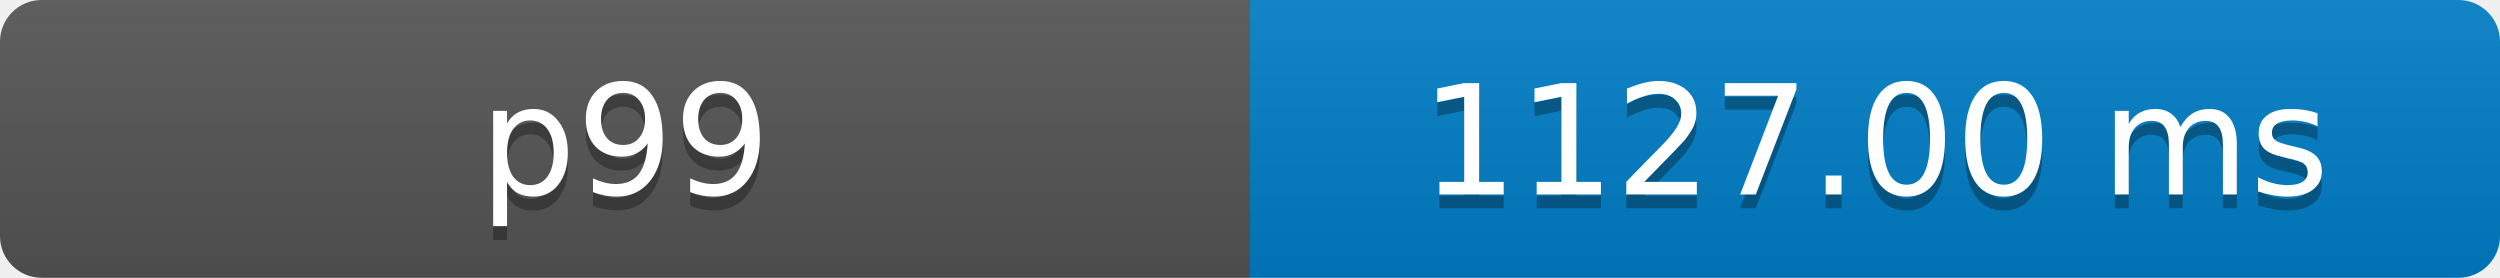
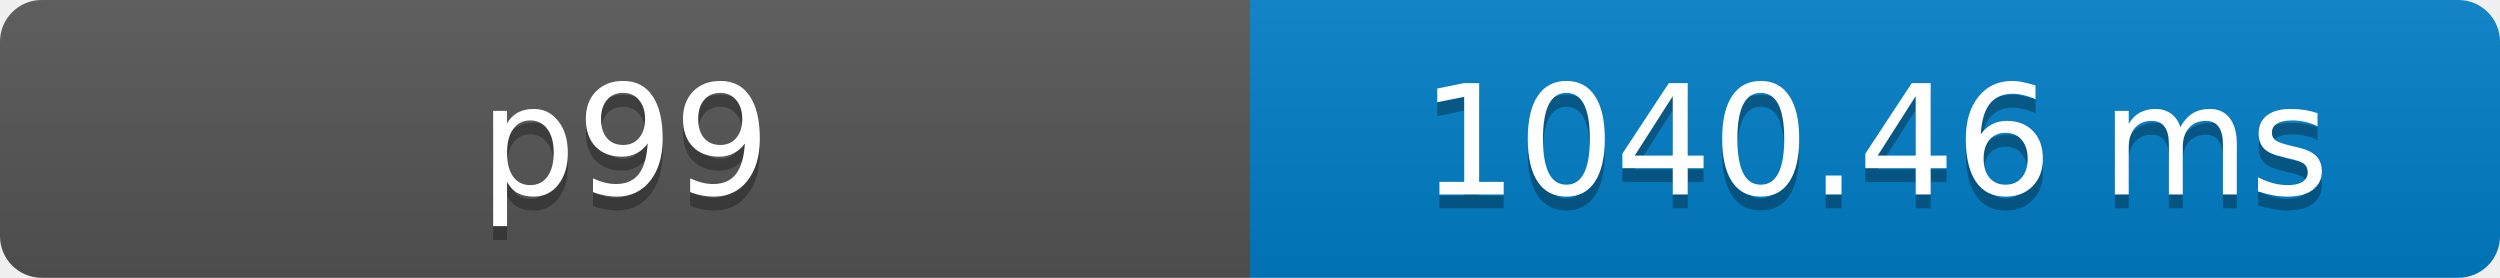
- <svg xmlns="http://www.w3.org/2000/svg" width="180" height="20" role="img" aria-label="p99: 1127.00 ms">
+ <svg xmlns="http://www.w3.org/2000/svg" width="180" height="20" role="img" aria-label="p99: 1040.46 ms">
  <defs>
    <clipPath id="round">
      <rect width="180" height="20" rx="3" fill="#fff" />
    </clipPath>
    <linearGradient id="shade" x2="0" y2="100%">
      <stop offset="0" stop-color="#bbb" stop-opacity=".1" />
      <stop offset="1" stop-opacity=".1" />
    </linearGradient>
  </defs>
  <g clip-path="url(#round)">
    <rect width="90" height="20" fill="#555" />
    <rect x="90" width="90" height="20" fill="#007ec6" />
    <rect width="180" height="20" fill="url(#shade)" />
  </g>
  <g fill="#fff" text-anchor="middle" font-family="Verdana,Geneva,DejaVu Sans,sans-serif" font-size="11">
    <text x="45" y="15" fill="#010101" fill-opacity=".3">p99</text>
    <text x="45" y="14">p99</text>
-     <text x="135" y="15" fill="#010101" fill-opacity=".3">1127.00 ms</text>
-     <text x="135" y="14">1127.00 ms</text>
+     <text x="135" y="15" fill="#010101" fill-opacity=".3">1040.46 ms</text>
+     <text x="135" y="14">1040.46 ms</text>
  </g>
</svg>
